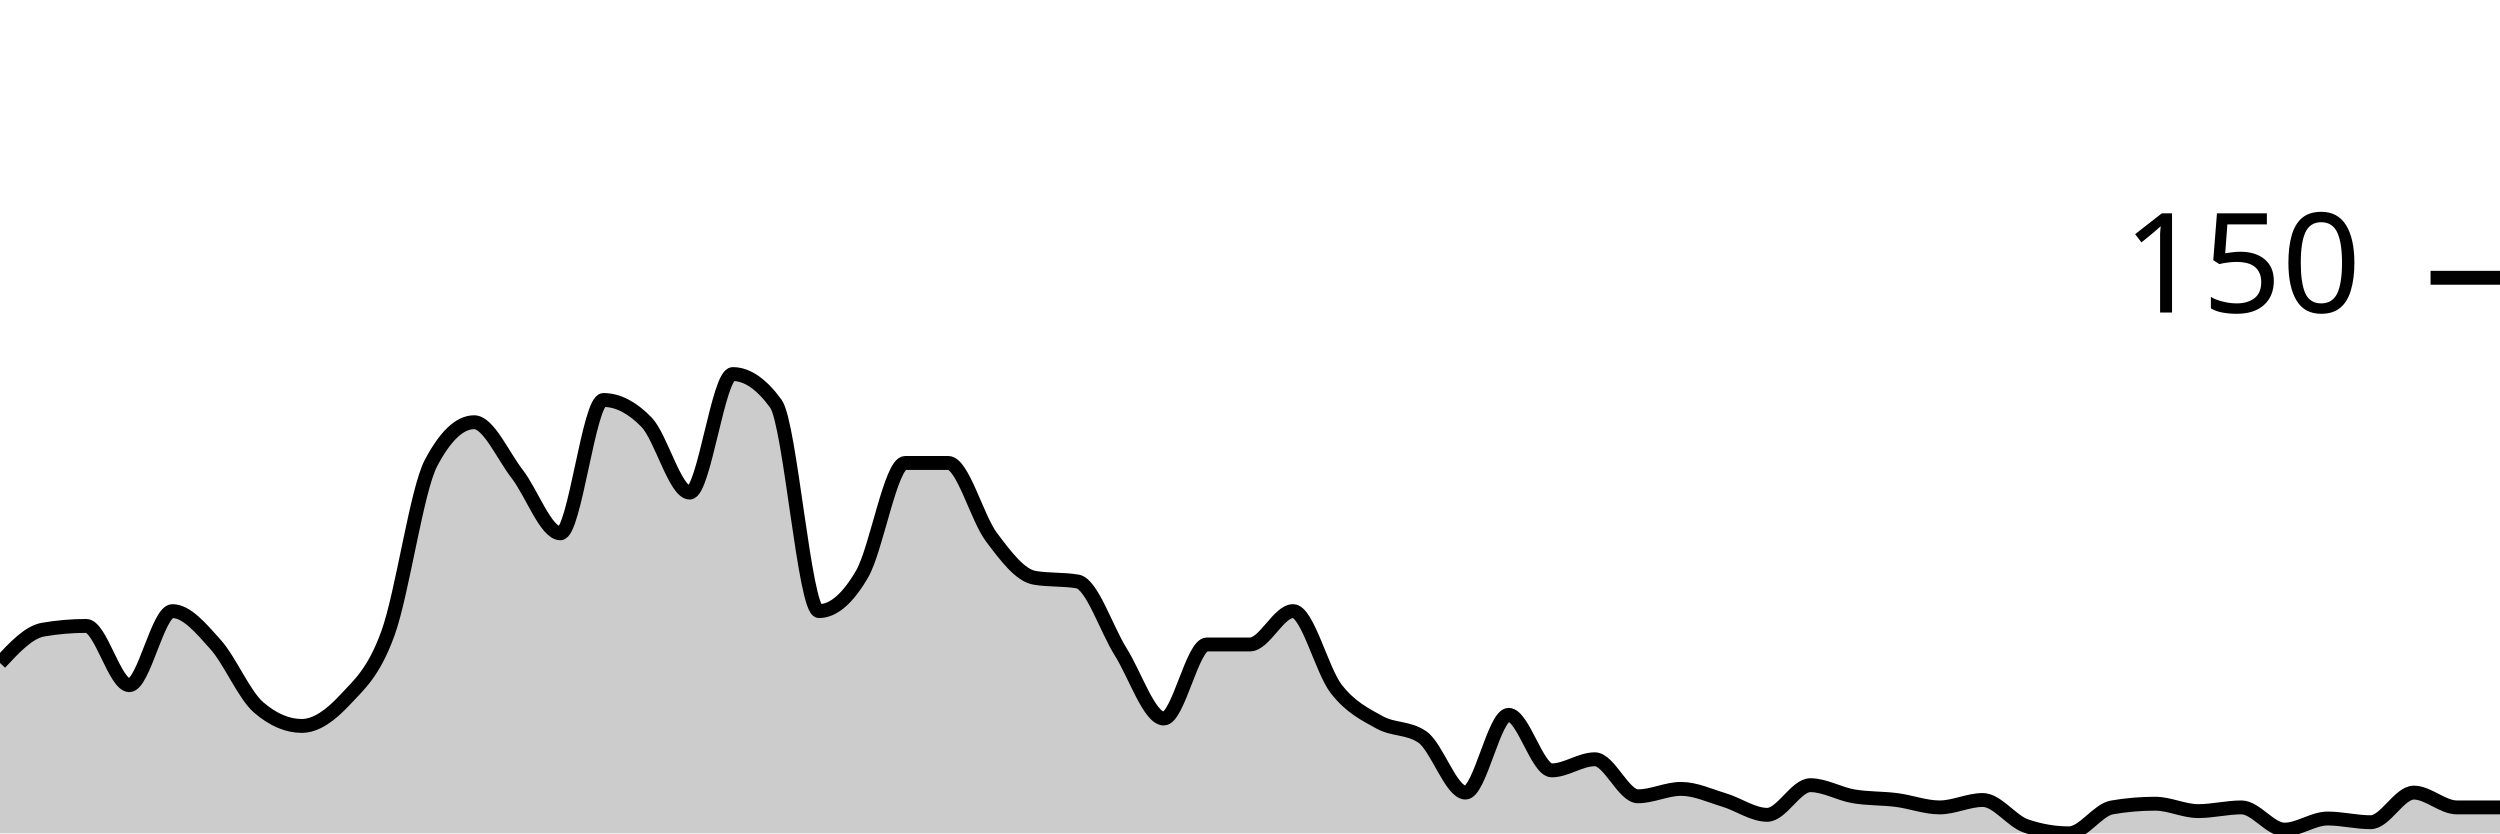
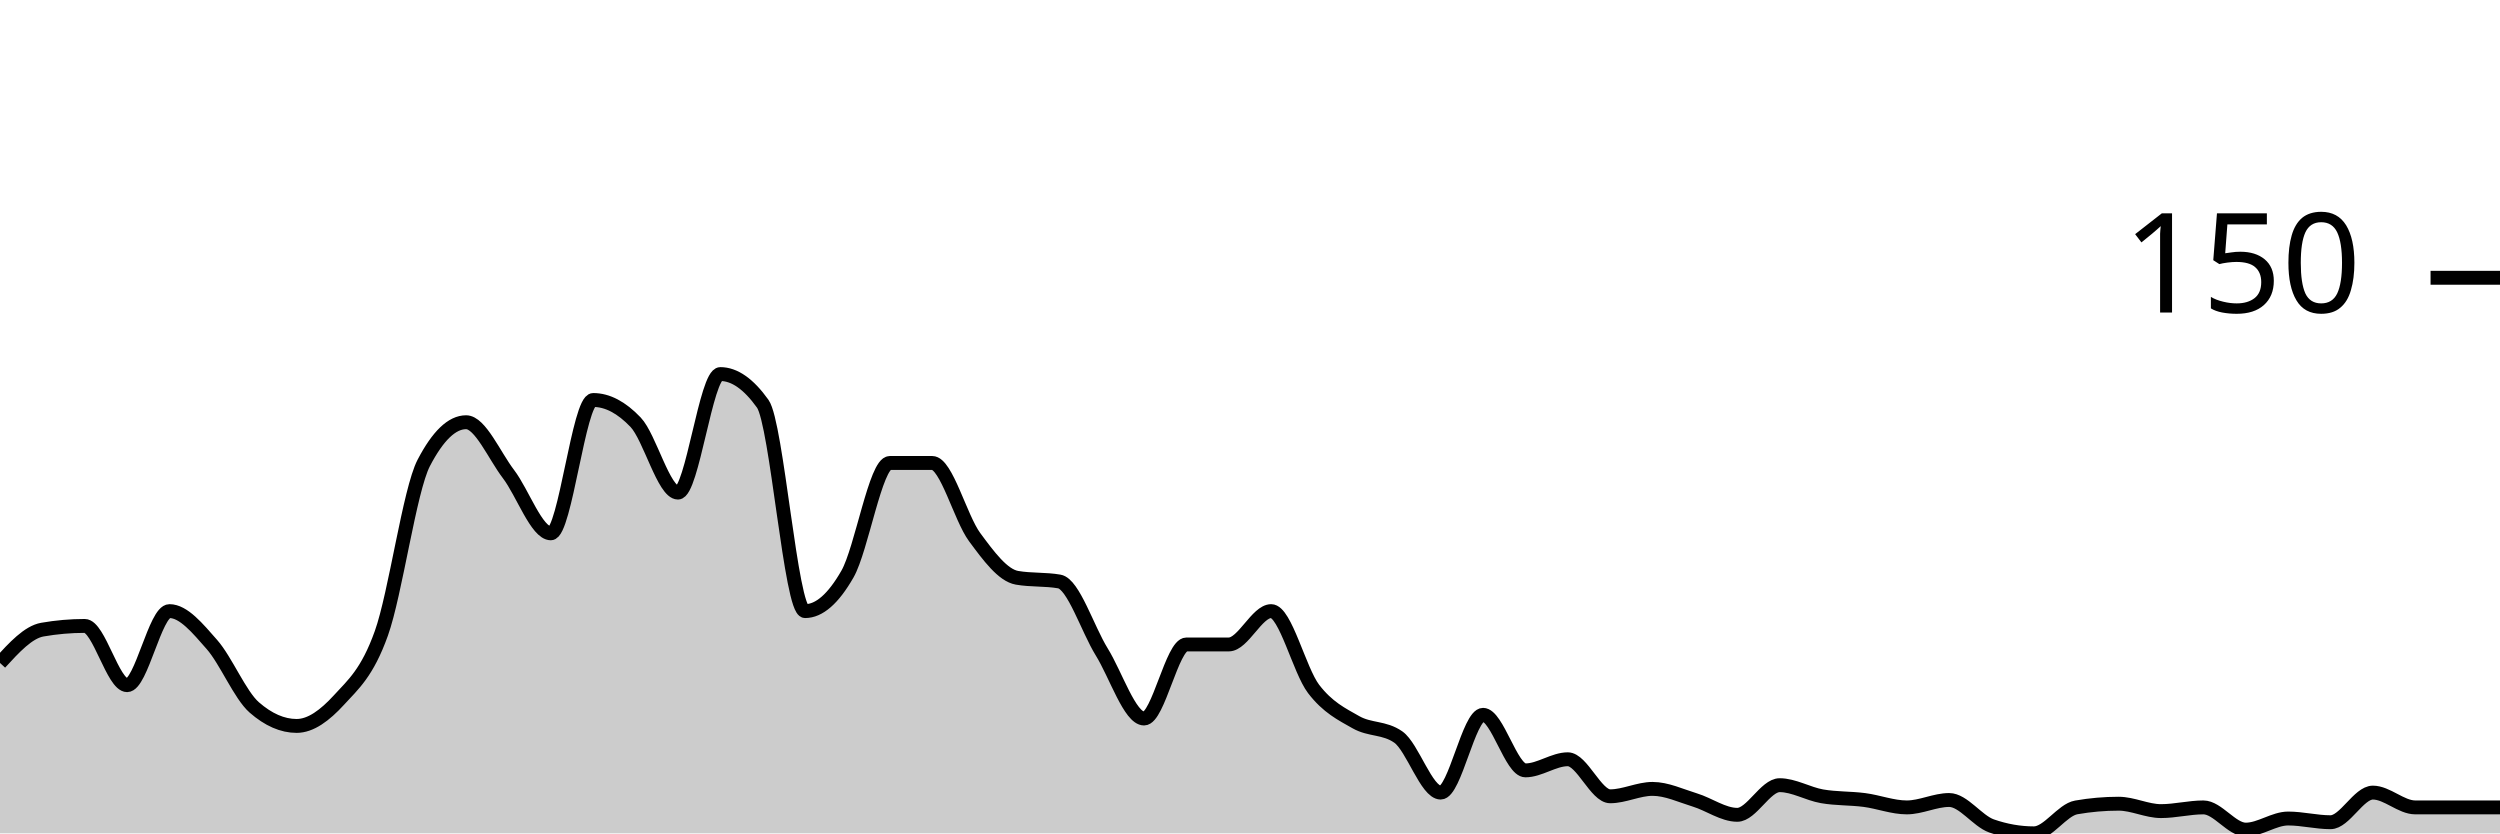
<svg xmlns="http://www.w3.org/2000/svg" viewBox="0 0 180 60">
  <g transform="translate(0,20)">
-     <path class="area" fill="rgba(0, 0, 0, 0.2)" d="M0,27.733C1.034,26.622,2.069,25.511,3.103,25.333C4.138,25.156,5.172,25.067,6.207,25.067C7.241,25.067,8.276,29.333,9.31,29.333C10.345,29.333,11.379,24,12.414,24C13.448,24,14.483,25.244,15.517,26.4C16.552,27.556,17.586,30.044,18.621,30.933C19.655,31.822,20.69,32.267,21.724,32.267C22.759,32.267,23.793,31.511,24.828,30.4C25.862,29.289,26.897,28.444,27.931,25.6C28.966,22.756,30,15.289,31.034,13.333C32.069,11.378,33.103,10.4,34.138,10.4C35.172,10.4,36.207,12.8,37.241,14.133C38.276,15.467,39.31,18.4,40.345,18.4C41.379,18.4,42.414,8.8,43.448,8.8C44.483,8.8,45.517,9.333,46.552,10.4C47.586,11.467,48.621,15.467,49.655,15.467C50.69,15.467,51.724,6.933,52.759,6.933C53.793,6.933,54.828,7.644,55.862,9.067C56.897,10.489,57.931,24,58.966,24C60,24,61.034,23.111,62.069,21.333C63.103,19.556,64.138,13.333,65.172,13.333C66.207,13.333,67.241,13.333,68.276,13.333C69.31,13.333,70.345,17.289,71.379,18.667C72.414,20.044,73.448,21.422,74.483,21.6C75.517,21.778,76.552,21.689,77.586,21.867C78.621,22.044,79.655,25.289,80.69,26.933C81.724,28.578,82.759,31.733,83.793,31.733C84.828,31.733,85.862,26.4,86.897,26.4C87.931,26.4,88.966,26.4,90,26.4C91.034,26.4,92.069,24,93.103,24C94.138,24,95.172,28.267,96.207,29.6C97.241,30.933,98.276,31.422,99.31,32C100.345,32.578,101.379,32.356,102.414,33.067C103.448,33.778,104.483,37.067,105.517,37.067C106.552,37.067,107.586,31.467,108.621,31.467C109.655,31.467,110.69,35.467,111.724,35.467C112.759,35.467,113.793,34.667,114.828,34.667C115.862,34.667,116.897,37.333,117.931,37.333C118.966,37.333,120,36.8,121.034,36.8C122.069,36.8,123.103,37.289,124.138,37.6C125.172,37.911,126.207,38.667,127.241,38.667C128.276,38.667,129.31,36.533,130.345,36.533C131.379,36.533,132.414,37.156,133.448,37.333C134.483,37.511,135.517,37.467,136.552,37.6C137.586,37.733,138.621,38.133,139.655,38.133C140.69,38.133,141.724,37.6,142.759,37.6C143.793,37.6,144.828,39.111,145.862,39.467C146.897,39.822,147.931,40,148.966,40C150,40,151.034,38.311,152.069,38.133C153.103,37.956,154.138,37.867,155.172,37.867C156.207,37.867,157.241,38.4,158.276,38.4C159.31,38.4,160.345,38.133,161.379,38.133C162.414,38.133,163.448,39.733,164.483,39.733C165.517,39.733,166.552,38.933,167.586,38.933C168.621,38.933,169.655,39.2,170.69,39.2C171.724,39.2,172.759,37.067,173.793,37.067C174.828,37.067,175.862,38.133,176.897,38.133C177.931,38.133,178.966,38.133,180,38.133L180,40C178.966,40,177.931,40,176.897,40C175.862,40,174.828,40,173.793,40C172.759,40,171.724,40,170.69,40C169.655,40,168.621,40,167.586,40C166.552,40,165.517,40,164.483,40C163.448,40,162.414,40,161.379,40C160.345,40,159.31,40,158.276,40C157.241,40,156.207,40,155.172,40C154.138,40,153.103,40,152.069,40C151.034,40,150,40,148.966,40C147.931,40,146.897,40,145.862,40C144.828,40,143.793,40,142.759,40C141.724,40,140.69,40,139.655,40C138.621,40,137.586,40,136.552,40C135.517,40,134.483,40,133.448,40C132.414,40,131.379,40,130.345,40C129.31,40,128.276,40,127.241,40C126.207,40,125.172,40,124.138,40C123.103,40,122.069,40,121.034,40C120,40,118.966,40,117.931,40C116.897,40,115.862,40,114.828,40C113.793,40,112.759,40,111.724,40C110.69,40,109.655,40,108.621,40C107.586,40,106.552,40,105.517,40C104.483,40,103.448,40,102.414,40C101.379,40,100.345,40,99.31,40C98.276,40,97.241,40,96.207,40C95.172,40,94.138,40,93.103,40C92.069,40,91.034,40,90,40C88.966,40,87.931,40,86.897,40C85.862,40,84.828,40,83.793,40C82.759,40,81.724,40,80.69,40C79.655,40,78.621,40,77.586,40C76.552,40,75.517,40,74.483,40C73.448,40,72.414,40,71.379,40C70.345,40,69.31,40,68.276,40C67.241,40,66.207,40,65.172,40C64.138,40,63.103,40,62.069,40C61.034,40,60,40,58.966,40C57.931,40,56.897,40,55.862,40C54.828,40,53.793,40,52.759,40C51.724,40,50.69,40,49.655,40C48.621,40,47.586,40,46.552,40C45.517,40,44.483,40,43.448,40C42.414,40,41.379,40,40.345,40C39.31,40,38.276,40,37.241,40C36.207,40,35.172,40,34.138,40C33.103,40,32.069,40,31.034,40C30,40,28.966,40,27.931,40C26.897,40,25.862,40,24.828,40C23.793,40,22.759,40,21.724,40C20.69,40,19.655,40,18.621,40C17.586,40,16.552,40,15.517,40C14.483,40,13.448,40,12.414,40C11.379,40,10.345,40,9.31,40C8.276,40,7.241,40,6.207,40C5.172,40,4.138,40,3.103,40C2.069,40,1.034,40,0,40Z" />
-     <path class="line" stroke="black" fill="none" d="M0,27.733C1.034,26.622,2.069,25.511,3.103,25.333C4.138,25.156,5.172,25.067,6.207,25.067C7.241,25.067,8.276,29.333,9.31,29.333C10.345,29.333,11.379,24,12.414,24C13.448,24,14.483,25.244,15.517,26.4C16.552,27.556,17.586,30.044,18.621,30.933C19.655,31.822,20.69,32.267,21.724,32.267C22.759,32.267,23.793,31.511,24.828,30.4C25.862,29.289,26.897,28.444,27.931,25.6C28.966,22.756,30,15.289,31.034,13.333C32.069,11.378,33.103,10.4,34.138,10.4C35.172,10.4,36.207,12.8,37.241,14.133C38.276,15.467,39.31,18.4,40.345,18.4C41.379,18.4,42.414,8.8,43.448,8.8C44.483,8.8,45.517,9.333,46.552,10.4C47.586,11.467,48.621,15.467,49.655,15.467C50.69,15.467,51.724,6.933,52.759,6.933C53.793,6.933,54.828,7.644,55.862,9.067C56.897,10.489,57.931,24,58.966,24C60,24,61.034,23.111,62.069,21.333C63.103,19.556,64.138,13.333,65.172,13.333C66.207,13.333,67.241,13.333,68.276,13.333C69.31,13.333,70.345,17.289,71.379,18.667C72.414,20.044,73.448,21.422,74.483,21.6C75.517,21.778,76.552,21.689,77.586,21.867C78.621,22.044,79.655,25.289,80.69,26.933C81.724,28.578,82.759,31.733,83.793,31.733C84.828,31.733,85.862,26.4,86.897,26.4C87.931,26.4,88.966,26.4,90,26.4C91.034,26.4,92.069,24,93.103,24C94.138,24,95.172,28.267,96.207,29.6C97.241,30.933,98.276,31.422,99.31,32C100.345,32.578,101.379,32.356,102.414,33.067C103.448,33.778,104.483,37.067,105.517,37.067C106.552,37.067,107.586,31.467,108.621,31.467C109.655,31.467,110.69,35.467,111.724,35.467C112.759,35.467,113.793,34.667,114.828,34.667C115.862,34.667,116.897,37.333,117.931,37.333C118.966,37.333,120,36.8,121.034,36.8C122.069,36.8,123.103,37.289,124.138,37.6C125.172,37.911,126.207,38.667,127.241,38.667C128.276,38.667,129.31,36.533,130.345,36.533C131.379,36.533,132.414,37.156,133.448,37.333C134.483,37.511,135.517,37.467,136.552,37.6C137.586,37.733,138.621,38.133,139.655,38.133C140.69,38.133,141.724,37.6,142.759,37.6C143.793,37.6,144.828,39.111,145.862,39.467C146.897,39.822,147.931,40,148.966,40C150,40,151.034,38.311,152.069,38.133C153.103,37.956,154.138,37.867,155.172,37.867C156.207,37.867,157.241,38.4,158.276,38.4C159.31,38.4,160.345,38.133,161.379,38.133C162.414,38.133,163.448,39.733,164.483,39.733C165.517,39.733,166.552,38.933,167.586,38.933C168.621,38.933,169.655,39.2,170.69,39.2C171.724,39.2,172.759,37.067,173.793,37.067C174.828,37.067,175.862,38.133,176.897,38.133C177.931,38.133,178.966,38.133,180,38.133" />
+     <path class="area" fill="rgba(0, 0, 0, 0.2)" d="M0,27.733C1.017,26.622,2.034,25.511,3.051,25.333C4.068,25.156,5.085,25.067,6.102,25.067C7.119,25.067,8.136,29.333,9.153,29.333C10.169,29.333,11.186,24,12.203,24C13.22,24,14.237,25.244,15.254,26.4C16.271,27.556,17.288,30.044,18.305,30.933C19.322,31.822,20.339,32.267,21.356,32.267C22.373,32.267,23.39,31.511,24.407,30.4C25.424,29.289,26.441,28.444,27.458,25.6C28.475,22.756,29.492,15.289,30.508,13.333C31.525,11.378,32.542,10.4,33.559,10.4C34.576,10.4,35.593,12.8,36.61,14.133C37.627,15.467,38.644,18.4,39.661,18.4C40.678,18.4,41.695,8.8,42.712,8.8C43.729,8.8,44.746,9.333,45.763,10.4C46.78,11.467,47.797,15.467,48.814,15.467C49.831,15.467,50.847,6.933,51.864,6.933C52.881,6.933,53.898,7.644,54.915,9.067C55.932,10.489,56.949,24,57.966,24C58.983,24,60,23.111,61.017,21.333C62.034,19.556,63.051,13.333,64.068,13.333C65.085,13.333,66.102,13.333,67.119,13.333C68.136,13.333,69.153,17.289,70.169,18.667C71.186,20.044,72.203,21.422,73.22,21.6C74.237,21.778,75.254,21.689,76.271,21.867C77.288,22.044,78.305,25.289,79.322,26.933C80.339,28.578,81.356,31.733,82.373,31.733C83.39,31.733,84.407,26.4,85.424,26.4C86.441,26.4,87.458,26.4,88.475,26.4C89.492,26.4,90.508,24,91.525,24C92.542,24,93.559,28.267,94.576,29.6C95.593,30.933,96.61,31.422,97.627,32C98.644,32.578,99.661,32.356,100.678,33.067C101.695,33.778,102.712,37.067,103.729,37.067C104.746,37.067,105.763,31.467,106.78,31.467C107.797,31.467,108.814,35.467,109.831,35.467C110.847,35.467,111.864,34.667,112.881,34.667C113.898,34.667,114.915,37.333,115.932,37.333C116.949,37.333,117.966,36.8,118.983,36.8C120,36.8,121.017,37.289,122.034,37.6C123.051,37.911,124.068,38.667,125.085,38.667C126.102,38.667,127.119,36.533,128.136,36.533C129.153,36.533,130.169,37.156,131.186,37.333C132.203,37.511,133.22,37.467,134.237,37.6C135.254,37.733,136.271,38.133,137.288,38.133C138.305,38.133,139.322,37.6,140.339,37.6C141.356,37.6,142.373,39.111,143.39,39.467C144.407,39.822,145.424,40,146.441,40C147.458,40,148.475,38.311,149.492,38.133C150.508,37.956,151.525,37.867,152.542,37.867C153.559,37.867,154.576,38.4,155.593,38.4C156.61,38.4,157.627,38.133,158.644,38.133C159.661,38.133,160.678,39.733,161.695,39.733C162.712,39.733,163.729,38.933,164.746,38.933C165.763,38.933,166.78,39.2,167.797,39.2C168.814,39.2,169.831,37.067,170.847,37.067C171.864,37.067,172.881,38.133,173.898,38.133C174.915,38.133,175.932,38.133,176.949,38.133C177.966,38.133,178.983,38.133,180,38.133L180,40C178.983,40,177.966,40,176.949,40C175.932,40,174.915,40,173.898,40C172.881,40,171.864,40,170.847,40C169.831,40,168.814,40,167.797,40C166.78,40,165.763,40,164.746,40C163.729,40,162.712,40,161.695,40C160.678,40,159.661,40,158.644,40C157.627,40,156.61,40,155.593,40C154.576,40,153.559,40,152.542,40C151.525,40,150.508,40,149.492,40C148.475,40,147.458,40,146.441,40C145.424,40,144.407,40,143.39,40C142.373,40,141.356,40,140.339,40C139.322,40,138.305,40,137.288,40C136.271,40,135.254,40,134.237,40C133.22,40,132.203,40,131.186,40C130.169,40,129.153,40,128.136,40C127.119,40,126.102,40,125.085,40C124.068,40,123.051,40,122.034,40C121.017,40,120,40,118.983,40C117.966,40,116.949,40,115.932,40C114.915,40,113.898,40,112.881,40C111.864,40,110.847,40,109.831,40C108.814,40,107.797,40,106.78,40C105.763,40,104.746,40,103.729,40C102.712,40,101.695,40,100.678,40C99.661,40,98.644,40,97.627,40C96.61,40,95.593,40,94.576,40C93.559,40,92.542,40,91.525,40C90.508,40,89.492,40,88.475,40C87.458,40,86.441,40,85.424,40C84.407,40,83.39,40,82.373,40C81.356,40,80.339,40,79.322,40C78.305,40,77.288,40,76.271,40C75.254,40,74.237,40,73.22,40C72.203,40,71.186,40,70.169,40C69.153,40,68.136,40,67.119,40C66.102,40,65.085,40,64.068,40C63.051,40,62.034,40,61.017,40C60,40,58.983,40,57.966,40C56.949,40,55.932,40,54.915,40C53.898,40,52.881,40,51.864,40C50.847,40,49.831,40,48.814,40C47.797,40,46.78,40,45.763,40C44.746,40,43.729,40,42.712,40C41.695,40,40.678,40,39.661,40C38.644,40,37.627,40,36.61,40C35.593,40,34.576,40,33.559,40C32.542,40,31.525,40,30.508,40C29.492,40,28.475,40,27.458,40C26.441,40,25.424,40,24.407,40C23.39,40,22.373,40,21.356,40C20.339,40,19.322,40,18.305,40C17.288,40,16.271,40,15.254,40C14.237,40,13.22,40,12.203,40C11.186,40,10.169,40,9.153,40C8.136,40,7.119,40,6.102,40C5.085,40,4.068,40,3.051,40C2.034,40,1.017,40,0,40Z" />
+     <path class="line" stroke="black" fill="none" d="M0,27.733C1.017,26.622,2.034,25.511,3.051,25.333C4.068,25.156,5.085,25.067,6.102,25.067C7.119,25.067,8.136,29.333,9.153,29.333C10.169,29.333,11.186,24,12.203,24C13.22,24,14.237,25.244,15.254,26.4C16.271,27.556,17.288,30.044,18.305,30.933C19.322,31.822,20.339,32.267,21.356,32.267C22.373,32.267,23.39,31.511,24.407,30.4C25.424,29.289,26.441,28.444,27.458,25.6C28.475,22.756,29.492,15.289,30.508,13.333C31.525,11.378,32.542,10.4,33.559,10.4C34.576,10.4,35.593,12.8,36.61,14.133C37.627,15.467,38.644,18.4,39.661,18.4C40.678,18.4,41.695,8.8,42.712,8.8C43.729,8.8,44.746,9.333,45.763,10.4C46.78,11.467,47.797,15.467,48.814,15.467C49.831,15.467,50.847,6.933,51.864,6.933C52.881,6.933,53.898,7.644,54.915,9.067C55.932,10.489,56.949,24,57.966,24C58.983,24,60,23.111,61.017,21.333C62.034,19.556,63.051,13.333,64.068,13.333C65.085,13.333,66.102,13.333,67.119,13.333C68.136,13.333,69.153,17.289,70.169,18.667C71.186,20.044,72.203,21.422,73.22,21.6C74.237,21.778,75.254,21.689,76.271,21.867C77.288,22.044,78.305,25.289,79.322,26.933C80.339,28.578,81.356,31.733,82.373,31.733C83.39,31.733,84.407,26.4,85.424,26.4C86.441,26.4,87.458,26.4,88.475,26.4C89.492,26.4,90.508,24,91.525,24C92.542,24,93.559,28.267,94.576,29.6C95.593,30.933,96.61,31.422,97.627,32C98.644,32.578,99.661,32.356,100.678,33.067C101.695,33.778,102.712,37.067,103.729,37.067C104.746,37.067,105.763,31.467,106.78,31.467C107.797,31.467,108.814,35.467,109.831,35.467C110.847,35.467,111.864,34.667,112.881,34.667C113.898,34.667,114.915,37.333,115.932,37.333C116.949,37.333,117.966,36.8,118.983,36.8C120,36.8,121.017,37.289,122.034,37.6C123.051,37.911,124.068,38.667,125.085,38.667C126.102,38.667,127.119,36.533,128.136,36.533C129.153,36.533,130.169,37.156,131.186,37.333C132.203,37.511,133.22,37.467,134.237,37.6C135.254,37.733,136.271,38.133,137.288,38.133C138.305,38.133,139.322,37.6,140.339,37.6C141.356,37.6,142.373,39.111,143.39,39.467C144.407,39.822,145.424,40,146.441,40C147.458,40,148.475,38.311,149.492,38.133C150.508,37.956,151.525,37.867,152.542,37.867C153.559,37.867,154.576,38.4,155.593,38.4C156.61,38.4,157.627,38.133,158.644,38.133C159.661,38.133,160.678,39.733,161.695,39.733C162.712,39.733,163.729,38.933,164.746,38.933C165.763,38.933,166.78,39.2,167.797,39.2C168.814,39.2,169.831,37.067,170.847,37.067C171.864,37.067,172.881,38.133,173.898,38.133C174.915,38.133,175.932,38.133,176.949,38.133C177.966,38.133,178.983,38.133,180,38.133" />
    <path class="axis-ceiling" stroke-width="1" stroke="black" fill="none" d="M175,0L180,0" />
    <text class="axis-ceiling-label" font-family="sans-serif" text-anchor="end" font-size="10px" x="170" y="2.5">150</text>
  </g>
</svg>
